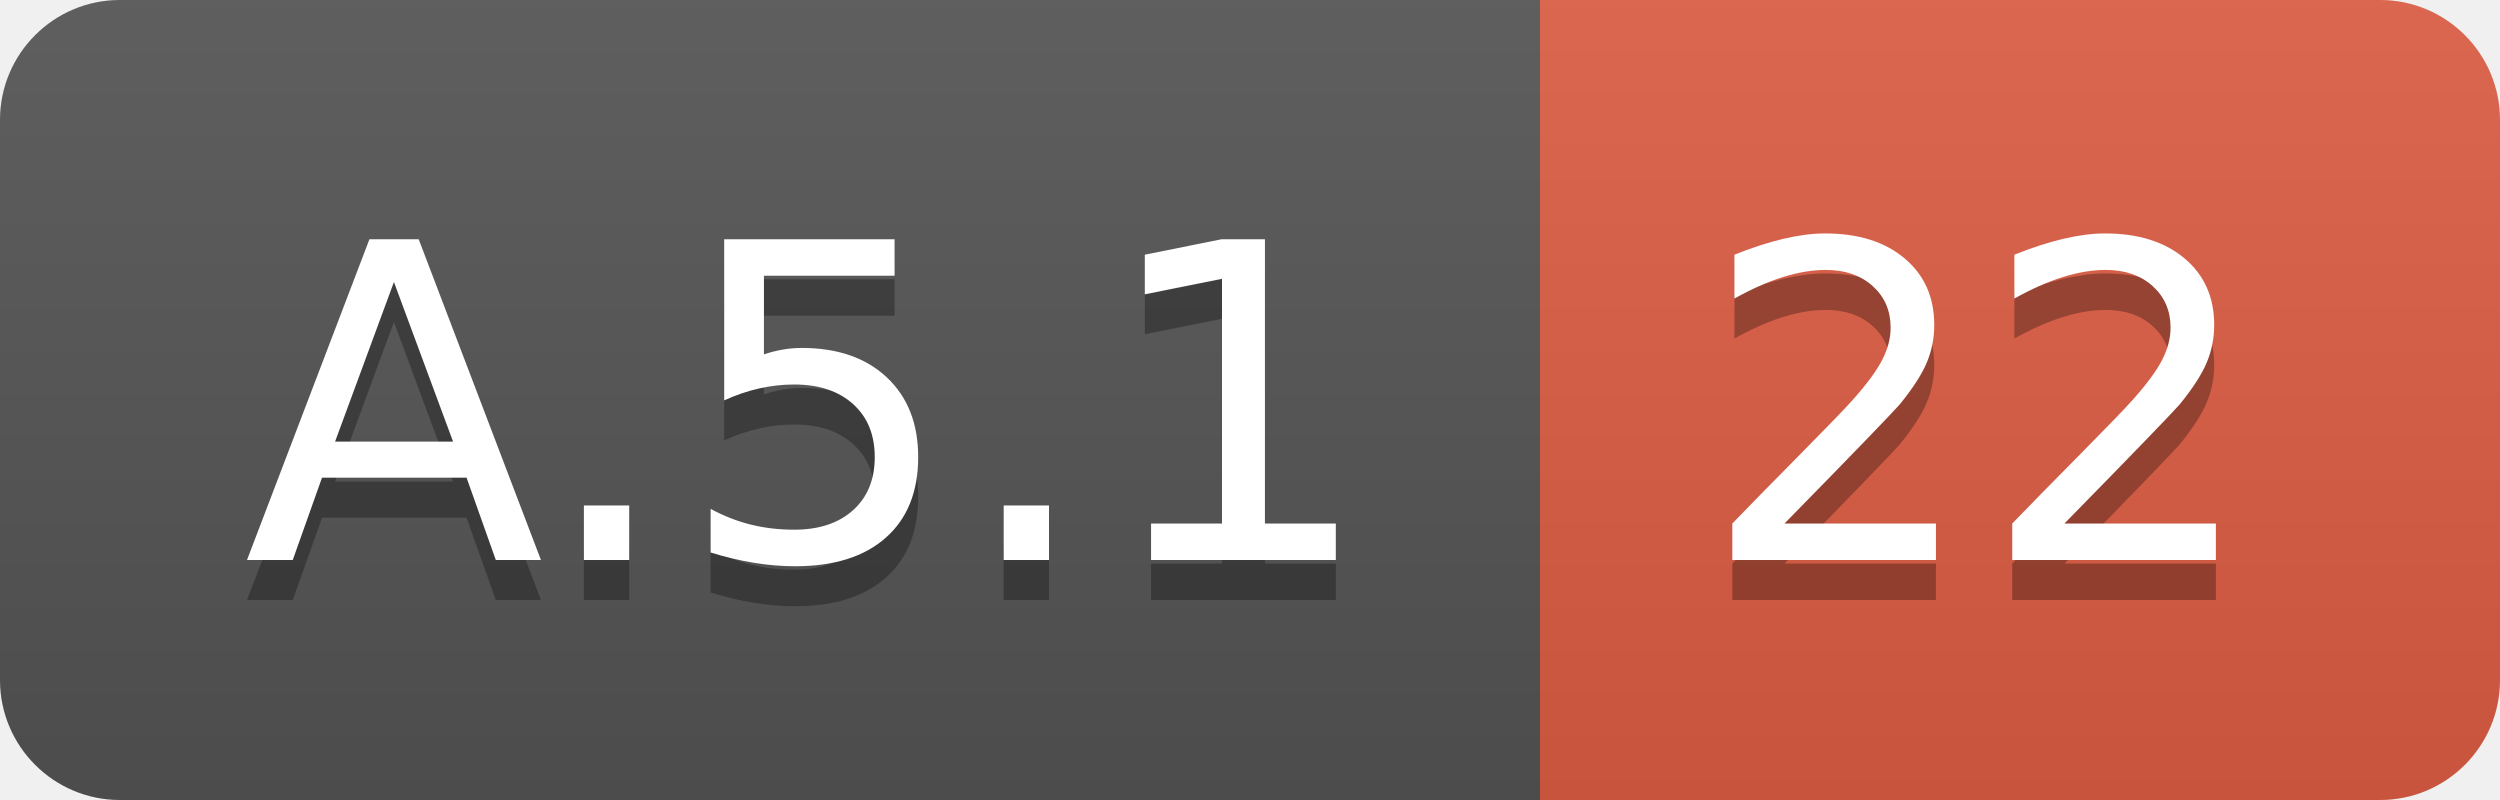
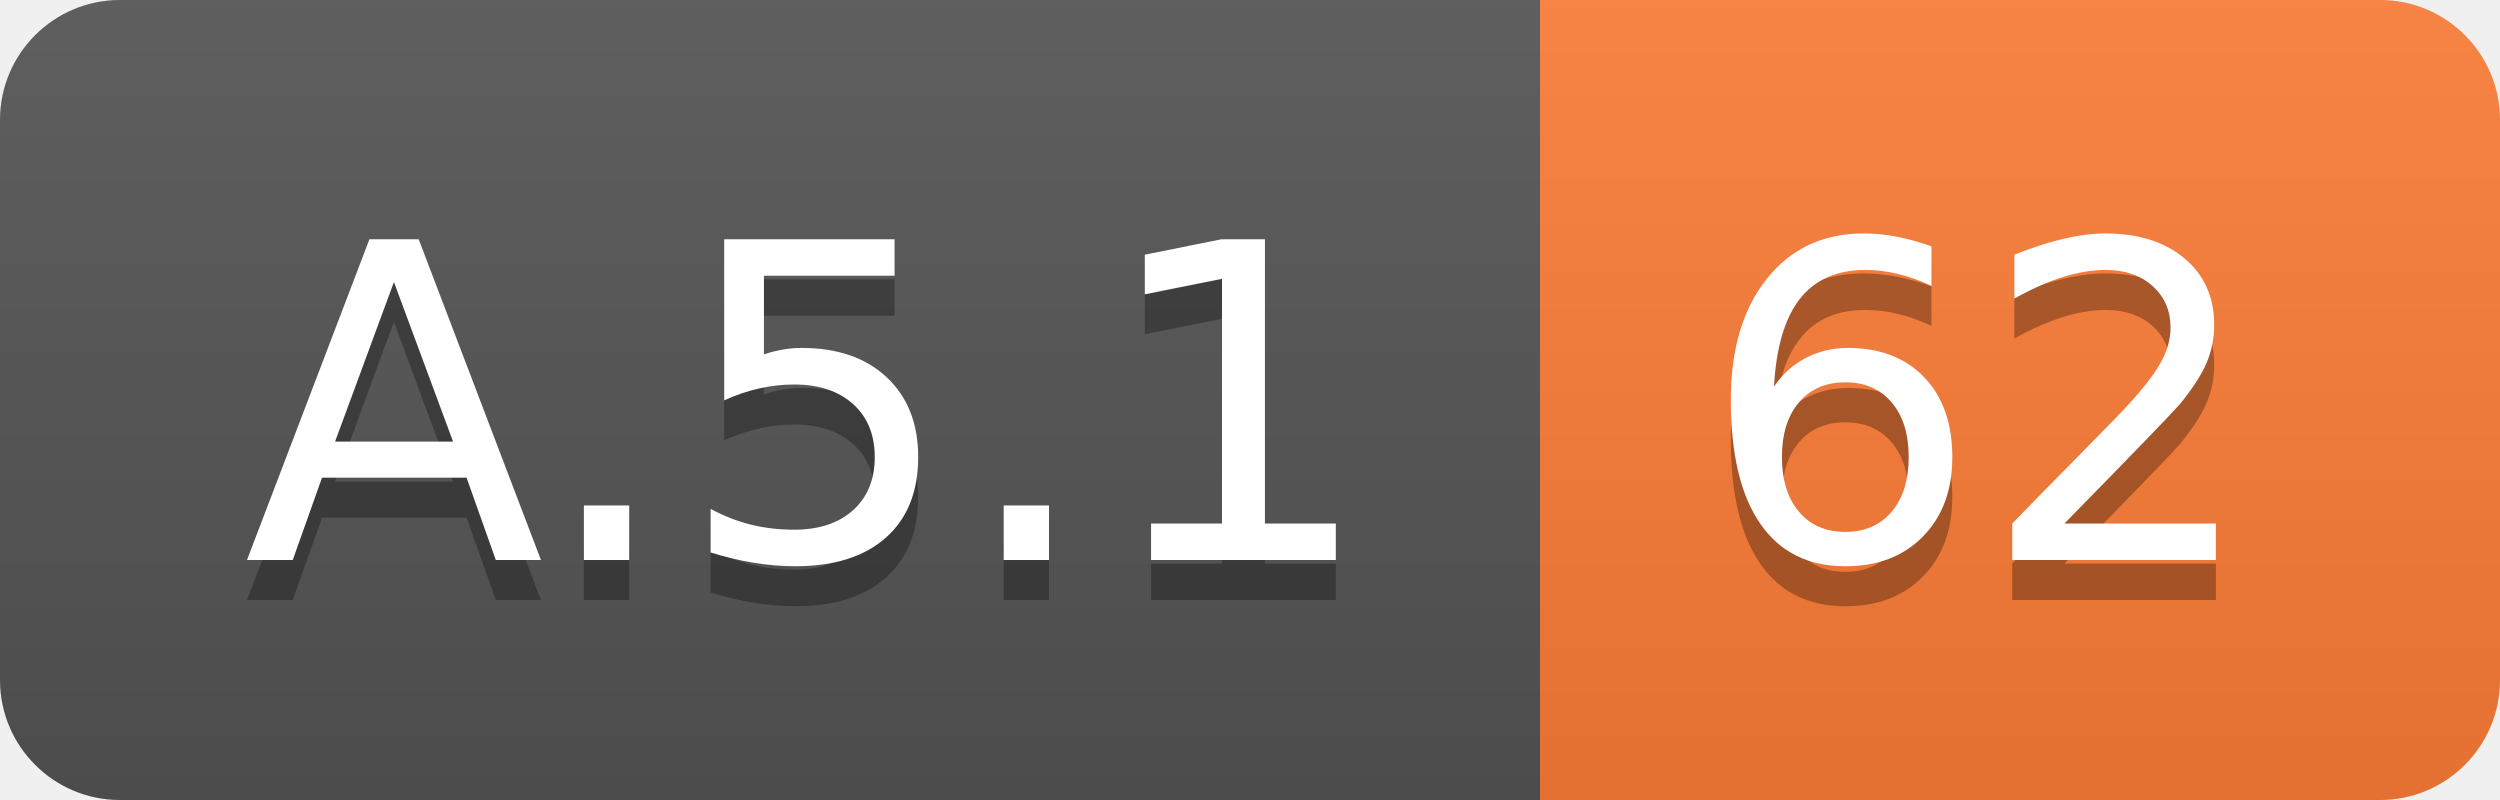
<svg xmlns="http://www.w3.org/2000/svg" width="62.5" height="20">
  <linearGradient id="smooth" x2="0" y2="100%">
    <stop offset="0" stop-color="#bbb" stop-opacity=".1" />
    <stop offset="1" stop-opacity=".1" />
  </linearGradient>
  <clipPath id="round">
    <rect width="62.5" height="20" rx="3" fill="#fff" />
  </clipPath>
  <g clip-path="url(#round)">
    <rect width="38.5" height="20" fill="#555" />
-     <rect x="38.5" width="24.0" height="20" fill="#e05d44" />
+     <rect x="38.5" width="24.0" height="20" fill="#fe7d37" />
    <rect width="62.5" height="20" fill="url(#smooth)" />
  </g>
  <g fill="#fff" text-anchor="middle" font-family="DejaVu Sans,Verdana,Geneva,sans-serif" font-size="110">
    <text x="202.5" y="150" fill="#010101" fill-opacity=".3" transform="scale(0.1)" textLength="285.0" lengthAdjust="spacing">A.5.1</text>
    <text x="202.5" y="140" transform="scale(0.1)" textLength="285.0" lengthAdjust="spacing">A.5.1</text>
-     <text x="495.0" y="150" fill="#010101" fill-opacity=".3" transform="scale(0.1)" textLength="140.0" lengthAdjust="spacing">22</text>
-     <text x="495.0" y="140" transform="scale(0.1)" textLength="140.0" lengthAdjust="spacing">22</text>
+     <text x="495.0" y="150" fill="#010101" fill-opacity=".3" transform="scale(0.1)" textLength="140.0" lengthAdjust="spacing">62</text>
+     <text x="495.0" y="140" transform="scale(0.1)" textLength="140.0" lengthAdjust="spacing">62</text>
  </g>
</svg>
